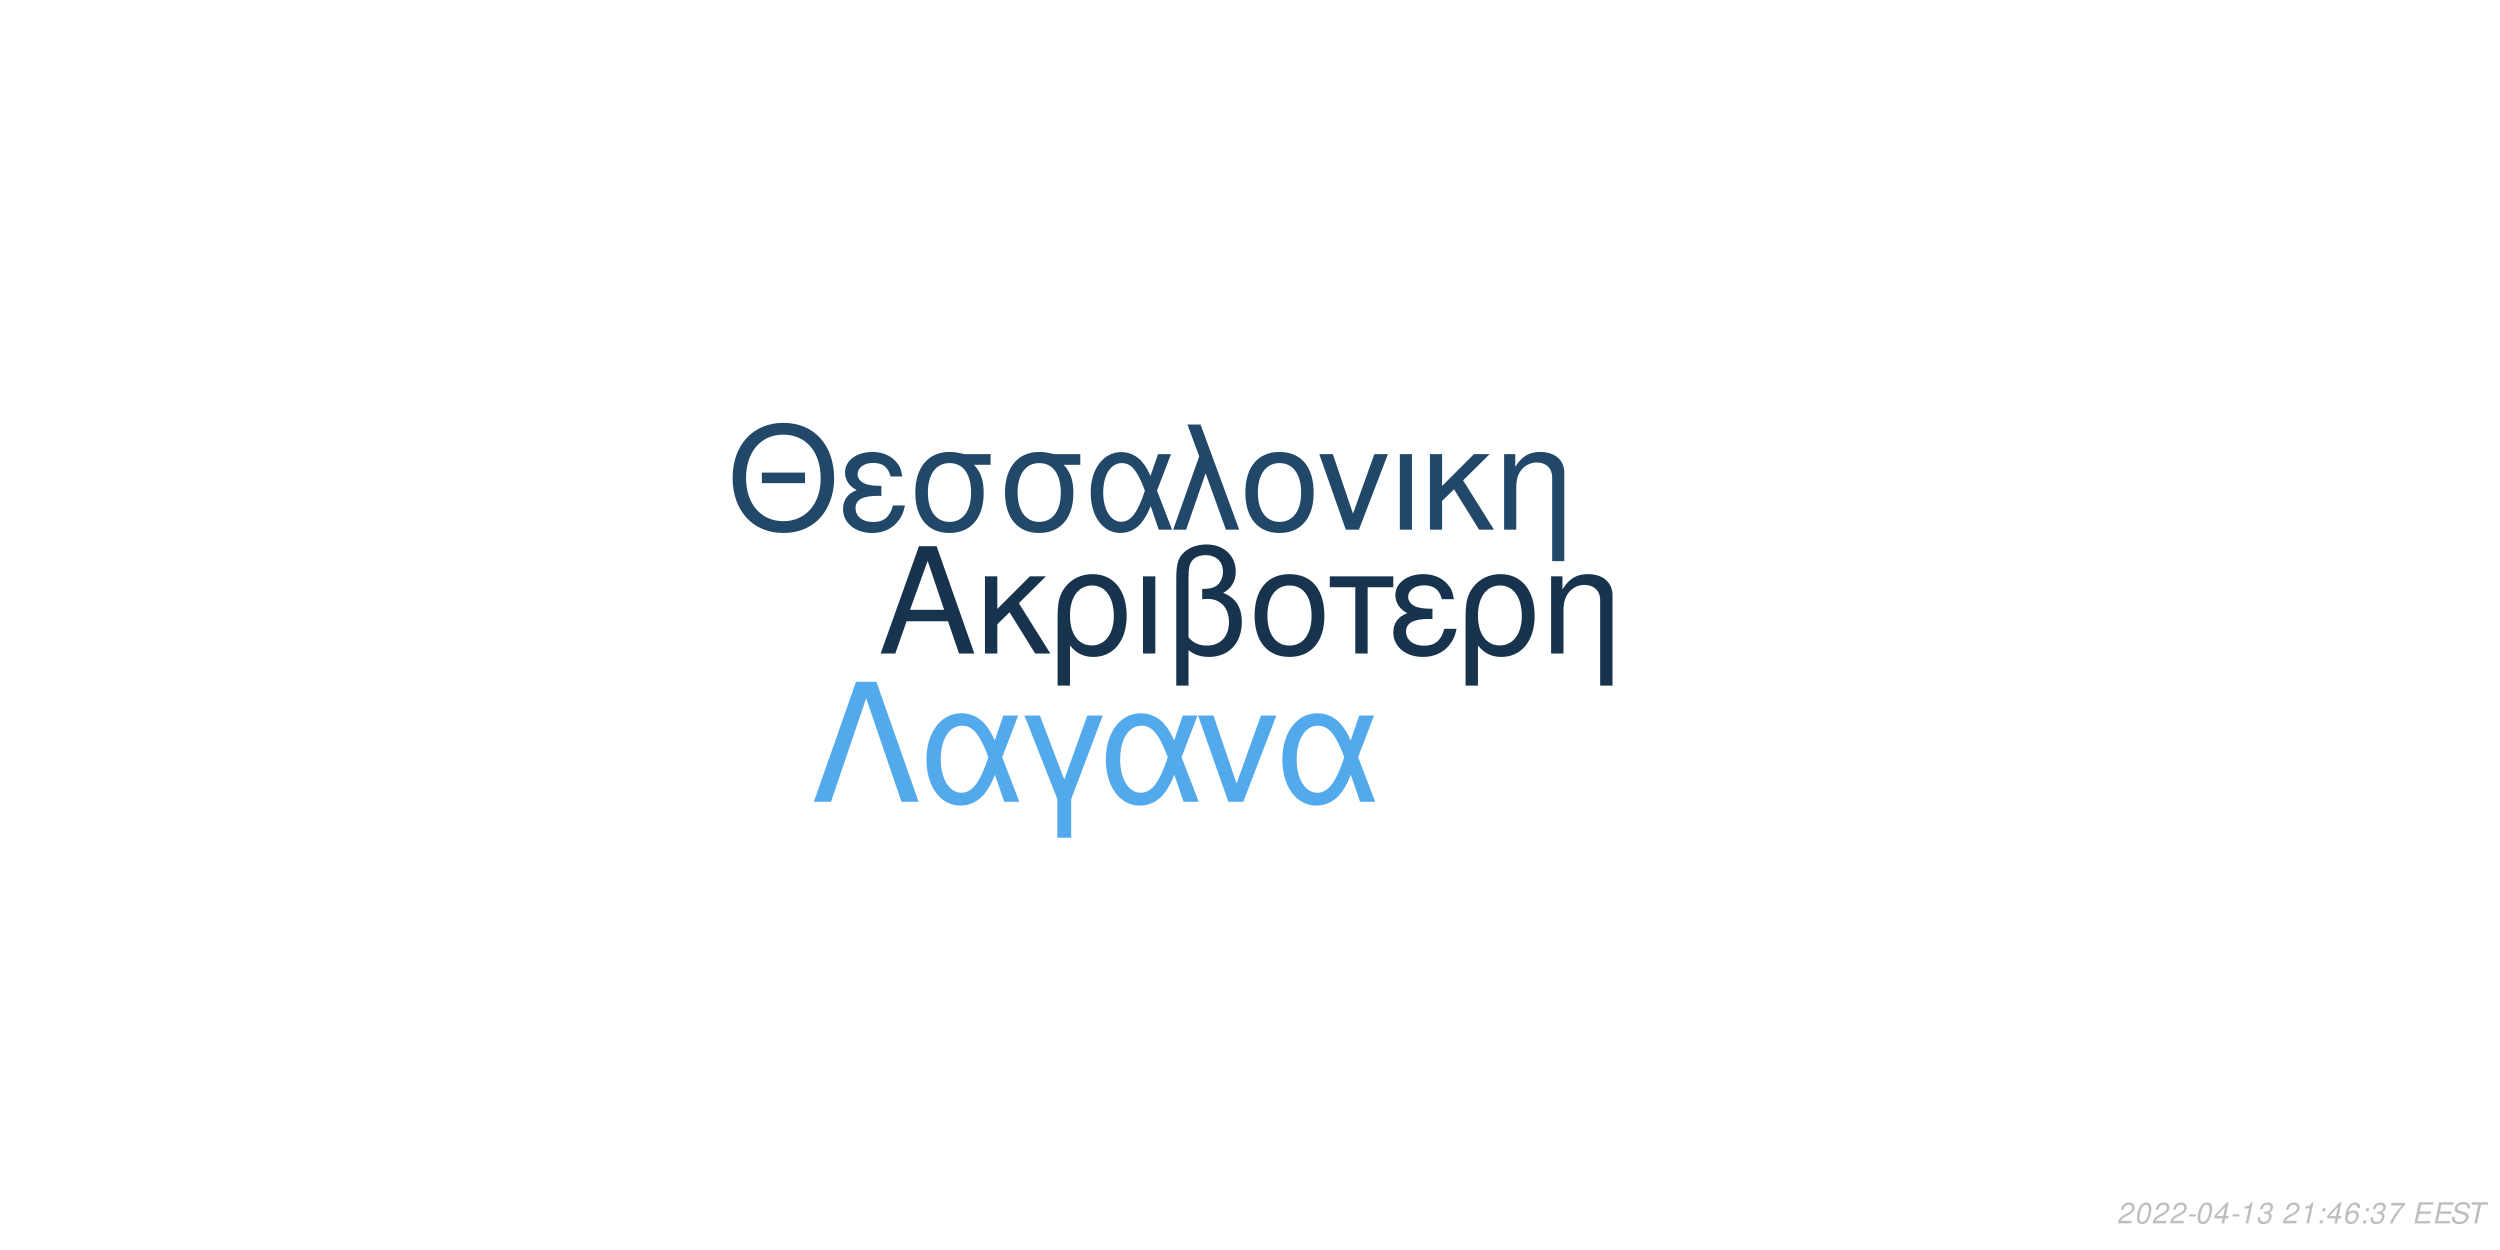
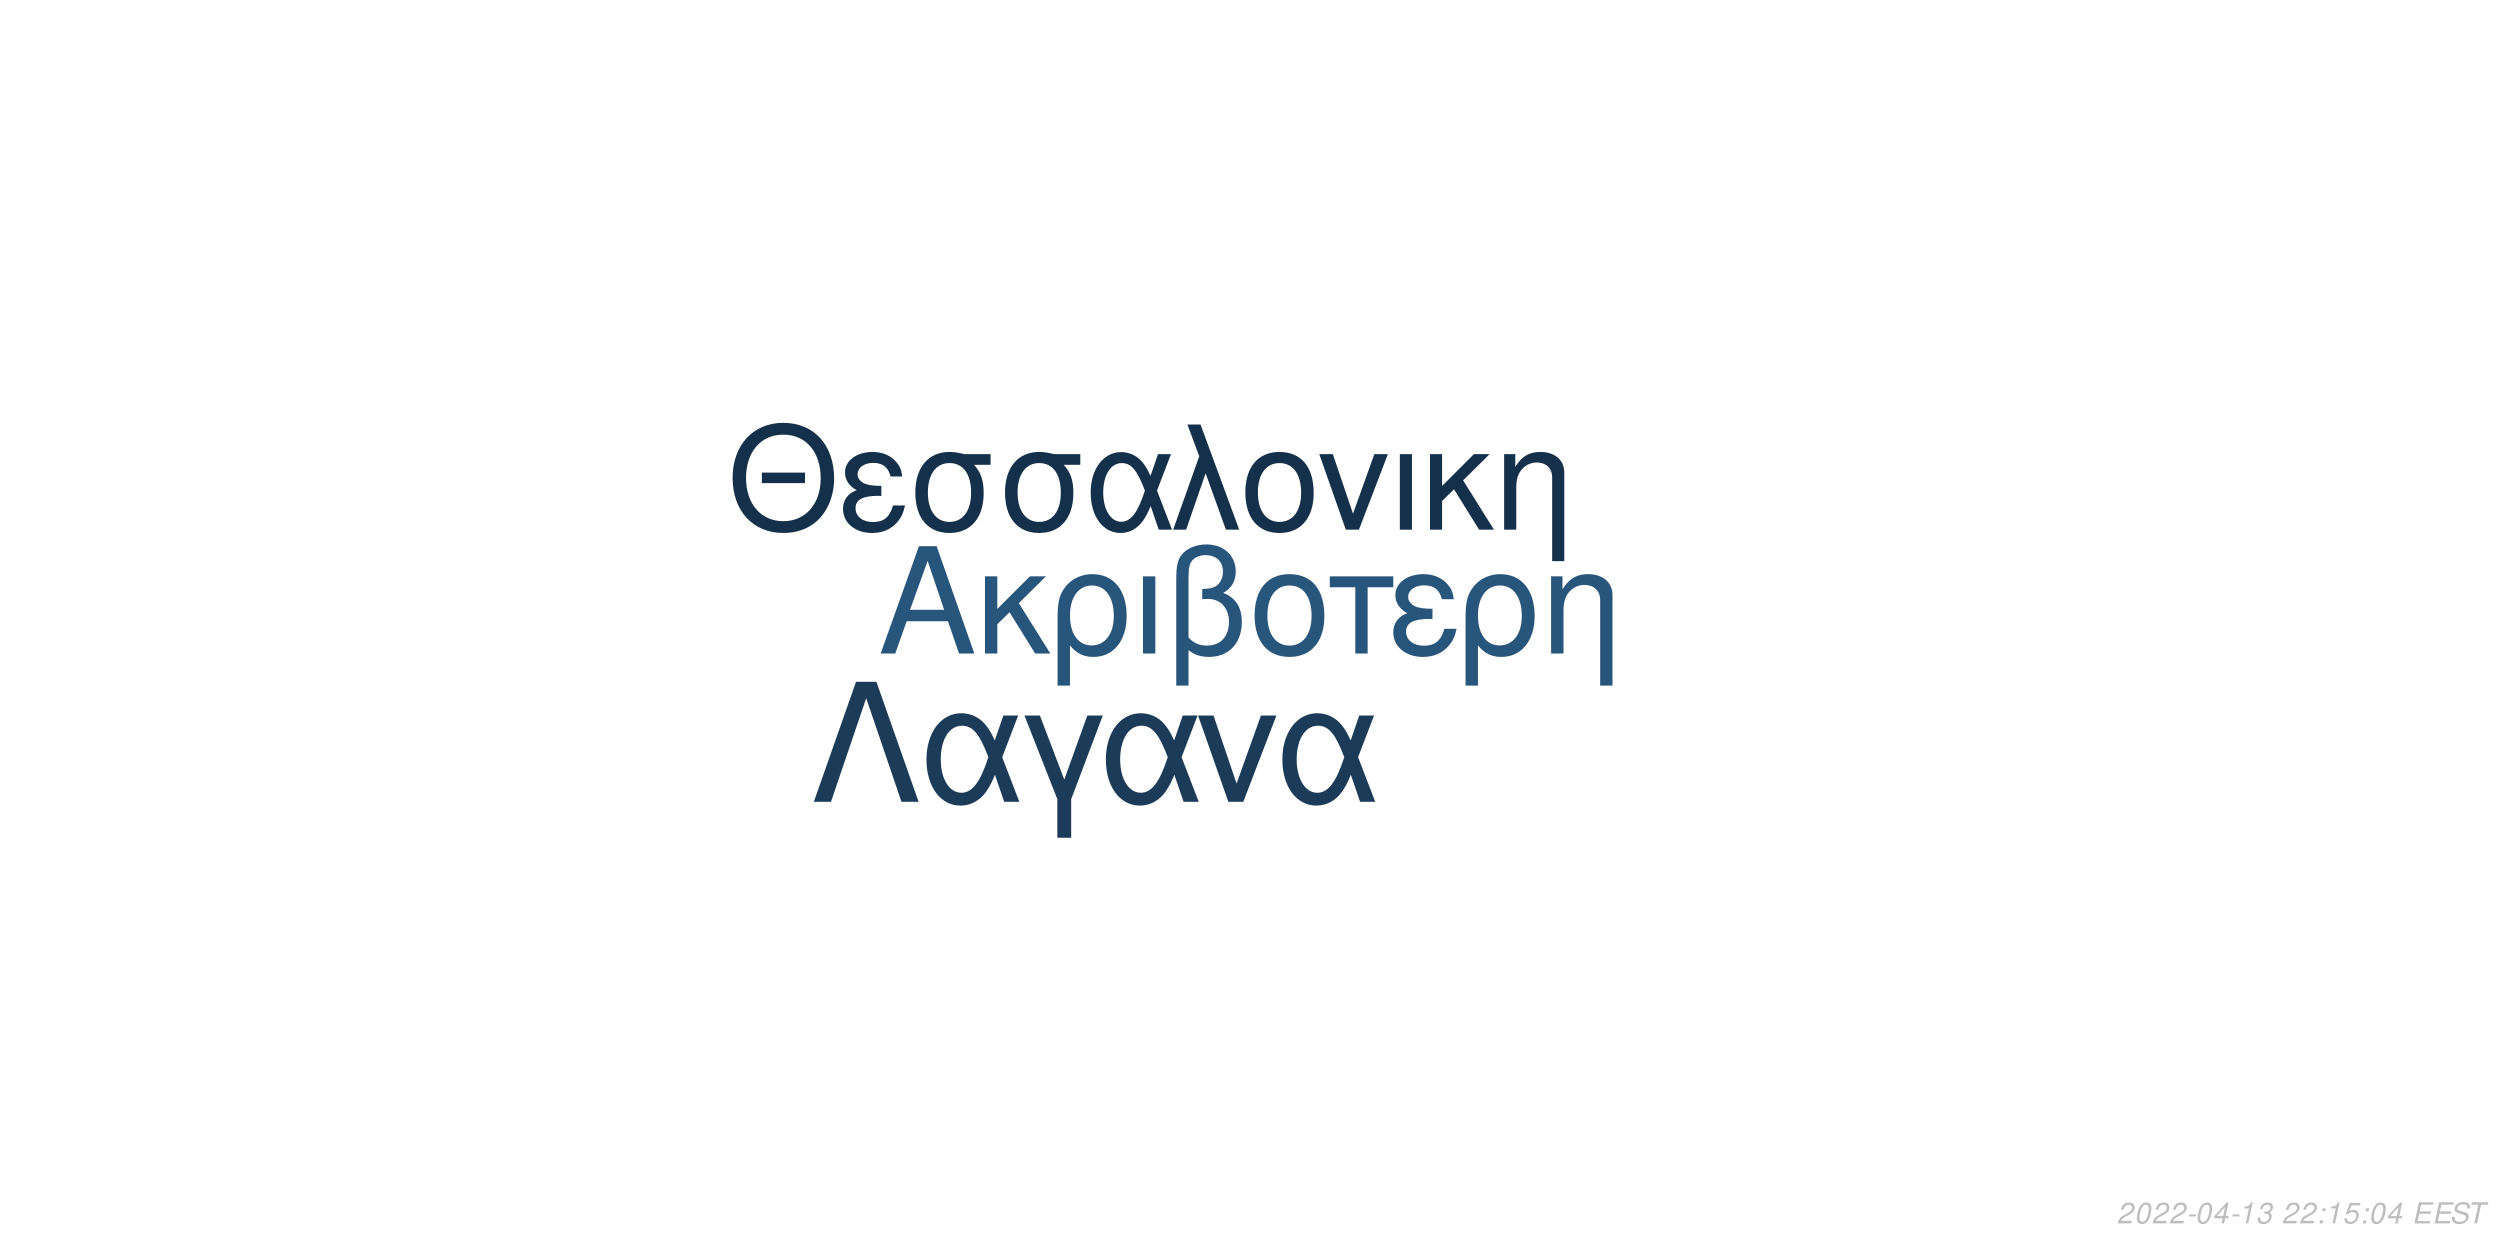
<svg xmlns="http://www.w3.org/2000/svg" xmlns:xlink="http://www.w3.org/1999/xlink" width="864pt" height="432pt" viewBox="0 0 864 432" version="1.1">
  <defs>
    <g>
      <symbol overflow="visible" id="glyph0-0">
        <path style="stroke:none;" d="" />
      </symbol>
      <symbol overflow="visible" id="glyph0-1">
        <path style="stroke:none;" d="M 24.125 -11.141 L 27.938 0 L 33.234 0 L 20.203 -37.094 L 14.094 -37.094 L 0.859 0 L 5.906 0 L 9.828 -11.141 Z M 22.797 -15.109 L 11 -15.109 L 17.094 -32.016 Z M 22.797 -15.109 " />
      </symbol>
      <symbol overflow="visible" id="glyph0-2">
        <path style="stroke:none;" d="M 7.172 -15.422 L 7.172 -26.672 L 2.906 -26.672 L 2.906 0 L 7.172 0 L 7.172 -10.125 L 11.406 -14.25 L 20.25 0 L 25.5 0 L 14.609 -17.406 L 23.969 -26.672 L 18.422 -26.672 Z M 7.172 -15.422 " />
      </symbol>
      <symbol overflow="visible" id="glyph0-3">
        <path style="stroke:none;" d="M 3 11.094 L 7.281 11.094 L 7.281 -2.797 C 9.516 -0.047 11.953 1.172 15.375 1.172 C 22.344 1.172 26.875 -4.422 26.875 -13.031 C 26.875 -21.891 22.297 -27.438 15.062 -27.438 C 11.297 -27.438 7.984 -25.906 5.797 -23.156 C 3.672 -20.516 3 -17.969 3 -12.359 Z M 14.906 -23.516 C 19.547 -23.516 22.438 -19.438 22.438 -12.922 C 22.438 -6.812 19.391 -2.797 14.812 -2.797 C 10.172 -2.797 7.281 -6.766 7.281 -13.125 C 7.281 -19.484 10.234 -23.516 14.906 -23.516 Z M 14.906 -23.516 " />
      </symbol>
      <symbol overflow="visible" id="glyph0-4">
        <path style="stroke:none;" d="M 3.516 0 L 7.781 0 L 7.781 -26.672 L 3.516 -26.672 Z M 3.516 0 " />
      </symbol>
      <symbol overflow="visible" id="glyph0-5">
        <path style="stroke:none;" d="M 4.016 11.094 L 8.25 11.094 L 8.25 -1.172 C 10.172 0.406 12.422 1.172 15.312 1.172 C 22.188 1.172 26.672 -3.609 26.672 -10.891 C 26.672 -15.984 24.578 -19.234 20.25 -20.969 C 23.109 -22.547 24.578 -25.031 24.578 -28.344 C 24.578 -33.844 20.406 -37.703 14.453 -37.703 C 10.938 -37.703 7.734 -36.391 6 -34.25 C 4.484 -32.422 4.016 -30.328 4.016 -25.391 Z M 8.25 -25.656 C 8.25 -29.359 8.5 -30.844 9.469 -32.062 C 10.375 -33.281 12.156 -34 14.094 -34 C 17.812 -34 20.156 -31.812 20.156 -28.297 C 20.156 -25.953 18.984 -23.812 17.297 -23.047 C 16.281 -22.547 15.469 -22.438 12.984 -22.297 L 12.984 -18.781 C 13.734 -18.828 14.344 -18.875 14.969 -18.875 C 19.344 -18.875 22.234 -15.719 22.234 -10.891 C 22.234 -5.906 19.281 -2.75 14.656 -2.75 C 11.953 -2.75 9.922 -3.609 8.25 -5.594 Z M 8.25 -25.656 " />
      </symbol>
      <symbol overflow="visible" id="glyph0-6">
        <path style="stroke:none;" d="M 14.094 -27.438 C 6.562 -27.438 2.094 -22.094 2.094 -13.125 C 2.094 -4.125 6.562 1.172 14.141 1.172 C 21.672 1.172 26.203 -4.172 26.203 -12.922 C 26.203 -22.188 21.828 -27.438 14.094 -27.438 Z M 14.141 -23.516 C 18.938 -23.516 21.781 -19.594 21.781 -12.984 C 21.781 -6.672 18.828 -2.75 14.141 -2.75 C 9.422 -2.75 6.516 -6.672 6.516 -13.125 C 6.516 -19.594 9.422 -23.516 14.141 -23.516 Z M 14.141 -23.516 " />
      </symbol>
      <symbol overflow="visible" id="glyph0-7">
        <path style="stroke:none;" d="M 7.891 0 L 12.156 0 L 12.156 -22.906 L 21.016 -22.906 L 21.016 -26.672 L -0.922 -26.672 L -0.922 -22.906 L 7.891 -22.906 Z M 7.891 0 " />
      </symbol>
      <symbol overflow="visible" id="glyph0-8">
        <path style="stroke:none;" d="M 14.562 -15.469 C 11.344 -15.469 9.562 -15.781 8.297 -16.438 C 6.922 -17.203 6.156 -18.328 6.156 -19.547 C 6.156 -21.891 8.453 -23.562 11.656 -23.562 C 15.062 -23.562 16.953 -22.094 17.812 -18.781 L 21.938 -18.781 C 21.578 -21.266 21.062 -22.5 19.797 -23.922 C 17.812 -26.203 14.906 -27.438 11.453 -27.438 C 5.797 -27.438 1.734 -24.375 1.734 -20.203 C 1.734 -17.609 3.156 -15.375 5.859 -13.938 C 2.797 -12.875 1.016 -10.484 1.016 -7.328 C 1.016 -2.391 5.297 1.172 11.25 1.172 C 14.969 1.172 17.906 -0.109 20.156 -2.641 C 21.578 -4.328 22.297 -5.797 22.906 -8.547 L 18.672 -8.547 C 17.5 -4.422 15.422 -2.703 11.609 -2.703 C 7.938 -2.703 5.438 -4.688 5.438 -7.578 C 5.438 -10.578 7.938 -11.953 13.484 -11.953 C 13.641 -11.953 14.094 -11.953 14.562 -11.906 Z M 14.562 -15.469 " />
      </symbol>
      <symbol overflow="visible" id="glyph0-9">
        <path style="stroke:none;" d="M 3.562 -26.672 L 3.562 0 L 7.844 0 L 7.844 -14.703 C 7.844 -17.906 8.5 -19.891 10.031 -21.531 C 11.406 -22.953 13.188 -23.719 15.062 -23.719 C 18.375 -23.719 20.516 -21.672 20.516 -18.469 L 20.516 11.094 L 24.781 11.094 L 24.781 -20.156 C 24.781 -24.578 21.469 -27.438 16.328 -27.438 C 12.359 -27.438 9.828 -25.906 7.484 -22.188 L 7.484 -26.672 Z M 3.562 -26.672 " />
      </symbol>
      <symbol overflow="visible" id="glyph1-0">
        <path style="stroke:none;" d="" />
      </symbol>
      <symbol overflow="visible" id="glyph1-1">
        <path style="stroke:none;" d="M 26.859 -19.734 L 11.953 -19.734 L 11.953 -16.094 L 26.859 -16.094 Z M 19.328 -36.922 C 8.922 -36.922 1.844 -29.25 1.844 -17.891 C 1.844 -6.484 8.875 1.141 19.391 1.141 C 23.812 1.141 27.703 -0.203 30.641 -2.688 C 34.578 -6.031 36.922 -11.656 36.922 -17.594 C 36.922 -29.297 30 -36.922 19.328 -36.922 Z M 19.328 -32.844 C 27.203 -32.844 32.281 -26.906 32.281 -17.688 C 32.281 -8.922 27.062 -2.938 19.391 -2.938 C 11.609 -2.938 6.484 -8.922 6.484 -17.891 C 6.484 -26.859 11.609 -32.844 19.328 -32.844 Z M 19.328 -32.844 " />
      </symbol>
      <symbol overflow="visible" id="glyph1-2">
        <path style="stroke:none;" d="M 14.25 -15.141 C 11.109 -15.141 9.375 -15.453 8.125 -16.094 C 6.781 -16.844 6.031 -17.938 6.031 -19.141 C 6.031 -21.422 8.266 -23.078 11.406 -23.078 C 14.75 -23.078 16.594 -21.625 17.438 -18.391 L 21.469 -18.391 C 21.125 -20.828 20.625 -22.031 19.391 -23.422 C 17.438 -25.656 14.594 -26.859 11.219 -26.859 C 5.688 -26.859 1.688 -23.875 1.688 -19.781 C 1.688 -17.234 3.094 -15.047 5.734 -13.656 C 2.734 -12.609 1 -10.266 1 -7.172 C 1 -2.344 5.188 1.141 11.016 1.141 C 14.656 1.141 17.547 -0.094 19.734 -2.594 C 21.125 -4.234 21.828 -5.688 22.422 -8.375 L 18.281 -8.375 C 17.141 -4.328 15.094 -2.641 11.359 -2.641 C 7.766 -2.641 5.328 -4.578 5.328 -7.422 C 5.328 -10.359 7.766 -11.703 13.203 -11.703 C 13.359 -11.703 13.797 -11.703 14.25 -11.656 Z M 14.25 -15.141 " />
      </symbol>
      <symbol overflow="visible" id="glyph1-3">
        <path style="stroke:none;" d="M 29 -26.109 L 19.938 -26.109 C 17.594 -26.703 16.438 -26.859 14.703 -26.859 C 7.469 -26.859 2.984 -21.469 2.984 -12.859 C 2.984 -4.031 7.375 1.141 14.797 1.141 C 22.172 1.141 26.609 -4.078 26.609 -12.656 C 26.609 -17.047 25.656 -19.828 23.266 -22.422 L 29 -22.422 Z M 14.797 -23.016 C 19.531 -23.016 22.266 -19.234 22.266 -12.75 C 22.266 -6.531 19.438 -2.688 14.797 -2.688 C 10.172 -2.688 7.328 -6.531 7.328 -12.859 C 7.328 -19.188 10.172 -23.016 14.797 -23.016 Z M 14.797 -23.016 " />
      </symbol>
      <symbol overflow="visible" id="glyph1-4">
        <path style="stroke:none;" d="M 29.344 -26.109 L 24.859 -26.109 L 22.266 -18.578 C 21.125 -21.031 20.484 -22.125 19.328 -23.469 C 17.547 -25.609 14.906 -26.812 12.156 -26.812 C 5.984 -26.812 1.594 -20.984 1.594 -12.812 C 1.594 -4.578 5.828 1.141 11.906 1.141 C 14.953 1.141 17.734 -0.344 19.625 -3.047 C 20.672 -4.531 21.281 -5.688 22.328 -8.172 L 25.109 0 L 29.703 0 L 24.516 -13.5 Z M 20.328 -13.5 C 17.891 -5.922 15.453 -2.734 12.156 -2.734 C 8.516 -2.734 5.922 -6.922 5.922 -12.812 C 5.922 -18.938 8.516 -23.016 12.359 -23.016 C 15.594 -23.016 17.688 -20.531 20.328 -13.5 Z M 20.328 -13.5 " />
      </symbol>
      <symbol overflow="visible" id="glyph1-5">
        <path style="stroke:none;" d="M 1.094 0 L 5.578 0 L 12.312 -19.484 L 19.328 0 L 23.922 0 L 10.562 -36.328 L 6.031 -36.328 L 10.109 -25.359 Z M 1.094 0 " />
      </symbol>
      <symbol overflow="visible" id="glyph1-6">
        <path style="stroke:none;" d="M 13.797 -26.859 C 6.422 -26.859 2.047 -21.625 2.047 -12.859 C 2.047 -4.031 6.422 1.141 13.859 1.141 C 21.234 1.141 25.656 -4.078 25.656 -12.656 C 25.656 -21.719 21.375 -26.859 13.797 -26.859 Z M 13.859 -23.016 C 18.531 -23.016 21.328 -19.188 21.328 -12.703 C 21.328 -6.531 18.438 -2.688 13.859 -2.688 C 9.219 -2.688 6.375 -6.531 6.375 -12.859 C 6.375 -19.188 9.219 -23.016 13.859 -23.016 Z M 13.859 -23.016 " />
      </symbol>
      <symbol overflow="visible" id="glyph1-7">
        <path style="stroke:none;" d="M 14.297 0 L 24.312 -26.109 L 19.625 -26.109 L 12.25 -5.531 L 5.281 -26.109 L 0.594 -26.109 L 9.766 0 Z M 14.297 0 " />
      </symbol>
      <symbol overflow="visible" id="glyph1-8">
        <path style="stroke:none;" d="M 3.438 0 L 7.625 0 L 7.625 -26.109 L 3.438 -26.109 Z M 3.438 0 " />
      </symbol>
      <symbol overflow="visible" id="glyph1-9">
        <path style="stroke:none;" d="M 7.031 -15.094 L 7.031 -26.109 L 2.844 -26.109 L 2.844 0 L 7.031 0 L 7.031 -9.922 L 11.156 -13.953 L 19.828 0 L 24.969 0 L 14.297 -17.047 L 23.469 -26.109 L 18.031 -26.109 Z M 7.031 -15.094 " />
      </symbol>
      <symbol overflow="visible" id="glyph1-10">
        <path style="stroke:none;" d="M 3.484 -26.109 L 3.484 0 L 7.672 0 L 7.672 -14.406 C 7.672 -17.547 8.328 -19.484 9.812 -21.078 C 11.156 -22.469 12.906 -23.219 14.75 -23.219 C 17.984 -23.219 20.078 -21.234 20.078 -18.094 L 20.078 10.859 L 24.266 10.859 L 24.266 -19.734 C 24.266 -24.062 21.031 -26.859 16 -26.859 C 12.109 -26.859 9.609 -25.359 7.328 -21.719 L 7.328 -26.109 Z M 3.484 -26.109 " />
      </symbol>
      <symbol overflow="visible" id="glyph2-0">
        <path style="stroke:none;" d="" />
      </symbol>
      <symbol overflow="visible" id="glyph2-1">
        <path style="stroke:none;" d="M 22.531 -41.484 L 15.484 -41.484 L 0.906 0 L 6.828 0 L 19 -35.797 L 31.188 0 L 37.109 0 Z M 22.531 -41.484 " />
      </symbol>
      <symbol overflow="visible" id="glyph2-2">
        <path style="stroke:none;" d="M 33.516 -29.812 L 28.391 -29.812 L 25.438 -21.219 C 24.125 -24.016 23.391 -25.266 22.078 -26.797 C 20.031 -29.25 17.016 -30.609 13.891 -30.609 C 6.828 -30.609 1.828 -23.953 1.828 -14.625 C 1.828 -5.234 6.656 1.312 13.594 1.312 C 17.078 1.312 20.266 -0.391 22.422 -3.469 C 23.609 -5.172 24.297 -6.484 25.5 -9.328 L 28.688 0 L 33.922 0 L 28 -15.422 Z M 23.219 -15.422 C 20.422 -6.766 17.641 -3.125 13.891 -3.125 C 9.734 -3.125 6.766 -7.906 6.766 -14.625 C 6.766 -21.625 9.734 -26.297 14.109 -26.297 C 17.812 -26.297 20.203 -23.453 23.219 -15.422 Z M 23.219 -15.422 " />
      </symbol>
      <symbol overflow="visible" id="glyph2-3">
        <path style="stroke:none;" d="M 12.062 12.406 L 16.844 12.406 L 16.844 -0.906 L 27.766 -29.812 L 22.422 -29.812 L 14.453 -7.688 L 6.031 -29.812 L 0.688 -29.812 L 12.062 -0.906 Z M 12.062 12.406 " />
      </symbol>
      <symbol overflow="visible" id="glyph2-4">
        <path style="stroke:none;" d="M 16.328 0 L 27.766 -29.812 L 22.422 -29.812 L 14 -6.312 L 6.031 -29.812 L 0.688 -29.812 L 11.156 0 Z M 16.328 0 " />
      </symbol>
      <symbol overflow="visible" id="glyph3-0">
        <path style="stroke:none;" d="" />
      </symbol>
      <symbol overflow="visible" id="glyph3-1">
        <path style="stroke:none;" d="M 5.234 -0.875 L 1.469 -0.875 C 1.641 -1.375 2.203 -1.891 3.109 -2.344 L 4.234 -2.938 C 5.562 -3.625 6.219 -4.469 6.219 -5.484 C 6.219 -5.938 6.062 -6.359 5.797 -6.656 C 5.469 -7.047 4.984 -7.234 4.312 -7.234 C 2.766 -7.234 1.891 -6.453 1.484 -4.734 L 2.375 -4.734 C 2.484 -5.188 2.609 -5.484 2.797 -5.75 C 3.094 -6.203 3.609 -6.453 4.188 -6.453 C 4.891 -6.453 5.344 -6.031 5.344 -5.375 C 5.344 -4.703 4.859 -4.094 4.016 -3.656 L 2.984 -3.125 C 1.234 -2.188 0.797 -1.656 0.344 -0.016 L 5.047 -0.016 Z M 5.234 -0.875 " />
      </symbol>
      <symbol overflow="visible" id="glyph3-2">
        <path style="stroke:none;" d="M 4.203 -7.234 C 3.375 -7.234 2.688 -6.812 2.125 -5.984 C 1.484 -5.047 0.984 -3.188 0.984 -1.734 C 0.984 -1.109 1.172 -0.562 1.484 -0.266 C 1.797 0.047 2.281 0.234 2.766 0.234 C 3.625 0.234 4.281 -0.156 4.859 -1.016 C 5.516 -1.953 6 -3.797 6 -5.266 C 6 -6.5 5.328 -7.234 4.203 -7.234 Z M 4.094 -6.453 C 4.734 -6.453 5.125 -5.984 5.125 -5.156 C 5.125 -4.203 4.781 -2.625 4.406 -1.812 C 3.984 -0.938 3.516 -0.547 2.875 -0.547 C 2.25 -0.547 1.875 -1.031 1.875 -1.828 C 1.875 -2.797 2.203 -4.344 2.594 -5.203 C 2.984 -6.047 3.453 -6.453 4.094 -6.453 Z M 4.094 -6.453 " />
      </symbol>
      <symbol overflow="visible" id="glyph3-3">
        <path style="stroke:none;" d="M 3.516 -3.125 L 1.125 -3.125 L 0.969 -2.406 L 3.359 -2.406 Z M 3.516 -3.125 " />
      </symbol>
      <symbol overflow="visible" id="glyph3-4">
        <path style="stroke:none;" d="M 3.625 -1.75 L 3.266 0 L 4.141 0 L 4.516 -1.75 L 5.562 -1.75 L 5.734 -2.531 L 4.688 -2.531 L 5.688 -7.234 L 5.016 -7.234 L 0.844 -2.672 L 0.641 -1.75 Z M 3.797 -2.531 L 1.594 -2.531 L 4.469 -5.703 Z M 3.797 -2.531 " />
      </symbol>
      <symbol overflow="visible" id="glyph3-5">
        <path style="stroke:none;" d="M 3.703 -5.188 L 2.594 0 L 3.469 0 L 5.016 -7.234 L 4.438 -7.234 C 3.906 -6.156 3.688 -6.016 2.234 -5.812 L 2.109 -5.188 Z M 3.703 -5.188 " />
      </symbol>
      <symbol overflow="visible" id="glyph3-6">
        <path style="stroke:none;" d="M 2.922 -3.312 C 3.125 -3.344 3.234 -3.344 3.375 -3.344 C 4.203 -3.344 4.688 -3 4.688 -2.406 C 4.688 -1.312 3.906 -0.547 2.781 -0.547 C 2.047 -0.547 1.594 -0.938 1.594 -1.562 C 1.594 -1.719 1.609 -1.844 1.656 -2.094 L 0.766 -2.094 C 0.734 -1.797 0.719 -1.641 0.719 -1.469 C 0.719 -0.375 1.406 0.234 2.641 0.234 C 3.547 0.234 4.297 -0.078 4.812 -0.656 C 5.266 -1.156 5.562 -1.875 5.562 -2.547 C 5.562 -3.125 5.344 -3.453 4.797 -3.734 C 5.641 -4.234 6.016 -4.844 6.016 -5.734 C 6.016 -6.656 5.312 -7.234 4.203 -7.234 C 3.375 -7.234 2.672 -6.938 2.188 -6.375 C 1.891 -6.031 1.703 -5.641 1.516 -4.906 L 2.391 -4.906 C 2.5 -5.359 2.594 -5.594 2.734 -5.812 C 3.047 -6.234 3.516 -6.453 4.078 -6.453 C 4.734 -6.453 5.141 -6.125 5.141 -5.578 C 5.141 -5.188 5.016 -4.797 4.797 -4.547 C 4.516 -4.234 4 -4.062 3.266 -4.062 L 3.078 -4.062 Z M 2.922 -3.312 " />
      </symbol>
      <symbol overflow="visible" id="glyph3-7">
        <path style="stroke:none;" d="" />
      </symbol>
      <symbol overflow="visible" id="glyph3-8">
        <path style="stroke:none;" d="M 2.359 -1.031 L 1.312 -1.031 L 1.094 0 L 2.141 0 Z M 3.266 -5.234 L 2.219 -5.234 L 2 -4.203 L 3.047 -4.203 Z M 3.266 -5.234 " />
      </symbol>
      <symbol overflow="visible" id="glyph3-9">
-         <path style="stroke:none;" d="M 6.125 -5.344 L 6.141 -5.625 C 6.141 -6.609 5.453 -7.234 4.391 -7.234 C 3.438 -7.234 2.641 -6.719 2.016 -5.703 C 1.422 -4.781 0.938 -2.953 0.938 -1.688 C 0.938 -0.516 1.688 0.234 2.859 0.234 C 3.703 0.234 4.438 -0.156 5 -0.875 C 5.406 -1.422 5.672 -2.156 5.672 -2.766 C 5.672 -3.812 4.969 -4.5 3.906 -4.5 C 3.234 -4.5 2.672 -4.234 2.094 -3.625 C 2.406 -5.375 3.234 -6.453 4.25 -6.453 C 4.703 -6.453 5.062 -6.234 5.172 -5.844 C 5.203 -5.719 5.234 -5.578 5.25 -5.344 Z M 3.656 -3.734 C 4.344 -3.734 4.797 -3.281 4.797 -2.625 C 4.797 -1.469 3.984 -0.547 2.984 -0.547 C 2.297 -0.547 1.812 -1.047 1.812 -1.766 C 1.812 -2.859 2.625 -3.734 3.656 -3.734 Z M 3.656 -3.734 " />
+         <path style="stroke:none;" d="M 6.297 -7.094 L 2.594 -7.094 L 1.234 -3.234 L 2.047 -3.234 C 2.656 -3.766 2.938 -3.906 3.531 -3.906 C 4.328 -3.906 4.797 -3.453 4.797 -2.688 C 4.797 -1.438 3.969 -0.547 2.828 -0.547 C 2.031 -0.547 1.609 -0.938 1.578 -1.734 L 0.703 -1.734 L 0.703 -1.516 C 0.703 -0.938 0.844 -0.547 1.188 -0.266 C 1.562 0.062 2.078 0.234 2.703 0.234 C 3.656 0.234 4.391 -0.156 4.984 -0.922 C 5.422 -1.5 5.672 -2.234 5.672 -2.953 C 5.672 -4 4.938 -4.672 3.812 -4.672 C 3.328 -4.672 2.906 -4.547 2.406 -4.234 L 3.109 -6.219 L 6.109 -6.219 Z M 6.297 -7.094 " />
      </symbol>
      <symbol overflow="visible" id="glyph3-10">
-         <path style="stroke:none;" d="M 6.703 -7.094 L 1.953 -7.094 L 1.766 -6.219 L 5.594 -6.219 C 3.344 -3.688 2.266 -2.109 1.375 0 L 2.344 0 C 3.031 -1.906 4.828 -4.594 6.547 -6.281 Z M 6.703 -7.094 " />
+         <path style="stroke:none;" d="M 2.547 -3.312 L 6.5 -3.312 L 6.688 -4.141 L 2.719 -4.141 L 3.219 -6.469 L 7.344 -6.469 L 7.516 -7.297 L 2.453 -7.297 L 0.906 0 L 6.125 0 L 6.297 -0.812 L 2.016 -0.812 Z M 2.547 -3.312 " />
      </symbol>
      <symbol overflow="visible" id="glyph3-11">
-         <path style="stroke:none;" d="M 2.547 -3.312 L 6.5 -3.312 L 6.688 -4.141 L 2.719 -4.141 L 3.219 -6.469 L 7.344 -6.469 L 7.516 -7.297 L 2.453 -7.297 L 0.906 0 L 6.125 0 L 6.297 -0.812 L 2.016 -0.812 Z M 2.547 -3.312 " />
+         <path style="stroke:none;" d="M 7.062 -5.156 C 7.125 -5.438 7.141 -5.562 7.141 -5.703 C 7.141 -6.156 6.938 -6.594 6.594 -6.891 C 6.188 -7.25 5.656 -7.406 4.875 -7.406 C 3.844 -7.406 3.047 -7.125 2.5 -6.562 C 2.094 -6.141 1.781 -5.438 1.781 -4.922 C 1.781 -4.297 2.219 -3.766 2.891 -3.562 L 4.594 -3.094 C 5.406 -2.859 5.734 -2.578 5.734 -2.094 C 5.734 -1.781 5.547 -1.406 5.266 -1.141 C 4.844 -0.766 4.266 -0.578 3.453 -0.578 C 2.328 -0.578 1.812 -0.984 1.812 -1.906 C 1.812 -2.047 1.812 -2.125 1.844 -2.312 L 0.984 -2.312 C 0.906 -2.062 0.891 -1.906 0.891 -1.688 C 0.891 -0.484 1.797 0.234 3.297 0.234 C 4.359 0.234 5.234 -0.062 5.812 -0.609 C 6.344 -1.078 6.688 -1.797 6.688 -2.375 C 6.688 -2.641 6.609 -2.906 6.453 -3.156 C 6.234 -3.5 5.938 -3.703 5.469 -3.828 L 3.75 -4.312 C 2.984 -4.547 2.734 -4.734 2.734 -5.188 C 2.734 -5.547 2.875 -5.844 3.188 -6.109 C 3.547 -6.438 4.031 -6.594 4.703 -6.594 C 5.266 -6.594 5.688 -6.484 5.906 -6.297 C 6.094 -6.125 6.219 -5.797 6.219 -5.516 C 6.219 -5.422 6.203 -5.344 6.188 -5.156 Z M 7.062 -5.156 " />
      </symbol>
      <symbol overflow="visible" id="glyph3-12">
-         <path style="stroke:none;" d="M 7.062 -5.156 C 7.125 -5.438 7.141 -5.562 7.141 -5.703 C 7.141 -6.156 6.938 -6.594 6.594 -6.891 C 6.188 -7.25 5.656 -7.406 4.875 -7.406 C 3.844 -7.406 3.047 -7.125 2.5 -6.562 C 2.094 -6.141 1.781 -5.438 1.781 -4.922 C 1.781 -4.297 2.219 -3.766 2.891 -3.562 L 4.594 -3.094 C 5.406 -2.859 5.734 -2.578 5.734 -2.094 C 5.734 -1.781 5.547 -1.406 5.266 -1.141 C 4.844 -0.766 4.266 -0.578 3.453 -0.578 C 2.328 -0.578 1.812 -0.984 1.812 -1.906 C 1.812 -2.047 1.812 -2.125 1.844 -2.312 L 0.984 -2.312 C 0.906 -2.062 0.891 -1.906 0.891 -1.688 C 0.891 -0.484 1.797 0.234 3.297 0.234 C 4.359 0.234 5.234 -0.062 5.812 -0.609 C 6.344 -1.078 6.688 -1.797 6.688 -2.375 C 6.688 -2.641 6.609 -2.906 6.453 -3.156 C 6.234 -3.5 5.938 -3.703 5.469 -3.828 L 3.75 -4.312 C 2.984 -4.547 2.734 -4.734 2.734 -5.188 C 2.734 -5.547 2.875 -5.844 3.188 -6.109 C 3.547 -6.438 4.031 -6.594 4.703 -6.594 C 5.266 -6.594 5.688 -6.484 5.906 -6.297 C 6.094 -6.125 6.219 -5.797 6.219 -5.516 C 6.219 -5.422 6.203 -5.344 6.188 -5.156 Z M 7.062 -5.156 " />
-       </symbol>
-       <symbol overflow="visible" id="glyph3-13">
        <path style="stroke:none;" d="M 4.938 -6.469 L 7.312 -6.469 L 7.484 -7.297 L 1.75 -7.297 L 1.578 -6.469 L 3.984 -6.469 L 2.609 0 L 3.547 0 Z M 4.938 -6.469 " />
      </symbol>
    </g>
  </defs>
  <g id="surface1">
    <rect x="0" y="0" width="864" height="432" style="fill:rgb(100%,100%,100%);fill-opacity:1;stroke:none;" />
-     <g style="fill:rgb(9.02%,20%,30.196%);fill-opacity:1;">
+     <g style="fill:rgb(15.686%,33.333%,48.627%);fill-opacity:1;">
      <use xlink:href="#glyph0-1" x="303.5" y="225.861" />
      <use xlink:href="#glyph0-2" x="337.5" y="225.861" />
      <use xlink:href="#glyph0-3" x="362.5" y="225.861" />
      <use xlink:href="#glyph0-4" x="391.5" y="225.861" />
      <use xlink:href="#glyph0-5" x="402.5" y="225.861" />
      <use xlink:href="#glyph0-6" x="431.5" y="225.861" />
      <use xlink:href="#glyph0-7" x="460.5" y="225.861" />
      <use xlink:href="#glyph0-8" x="480.5" y="225.861" />
      <use xlink:href="#glyph0-3" x="503.5" y="225.861" />
      <use xlink:href="#glyph0-9" x="532.5" y="225.861" />
    </g>
-     <g style="fill:rgb(12.941%,27.843%,41.176%);fill-opacity:1;">
+     <g style="fill:rgb(8.235%,18.824%,29.02%);fill-opacity:1;">
      <use xlink:href="#glyph1-1" x="251.348" y="183.058" />
      <use xlink:href="#glyph1-2" x="290.348" y="183.058" />
      <use xlink:href="#glyph1-3" x="313.348" y="183.058" />
      <use xlink:href="#glyph1-3" x="344.348" y="183.058" />
      <use xlink:href="#glyph1-4" x="375.348" y="183.058" />
      <use xlink:href="#glyph1-5" x="404.348" y="183.058" />
      <use xlink:href="#glyph1-6" x="428.348" y="183.058" />
      <use xlink:href="#glyph1-7" x="455.348" y="183.058" />
      <use xlink:href="#glyph1-8" x="480.348" y="183.058" />
      <use xlink:href="#glyph1-9" x="491.348" y="183.058" />
      <use xlink:href="#glyph1-10" x="516.348" y="183.058" />
    </g>
-     <g style="fill:rgb(32.157%,66.275%,92.549%);fill-opacity:1;">
+     <g style="fill:rgb(10.588%,23.137%,34.51%);fill-opacity:1;">
      <use xlink:href="#glyph2-1" x="280.359" y="277.105" />
      <use xlink:href="#glyph2-2" x="318.359" y="277.105" />
      <use xlink:href="#glyph2-3" x="353.359" y="277.105" />
      <use xlink:href="#glyph2-2" x="380.359" y="277.105" />
      <use xlink:href="#glyph2-4" x="413.359" y="277.105" />
      <use xlink:href="#glyph2-2" x="441.359" y="277.105" />
    </g>
    <g style="fill:rgb(74.51%,74.51%,74.51%);fill-opacity:1;">
      <use xlink:href="#glyph3-1" x="731.52" y="422.81" />
      <use xlink:href="#glyph3-2" x="737.52" y="422.81" />
      <use xlink:href="#glyph3-1" x="743.52" y="422.81" />
      <use xlink:href="#glyph3-1" x="749.52" y="422.81" />
      <use xlink:href="#glyph3-3" x="755.52" y="422.81" />
      <use xlink:href="#glyph3-2" x="758.52" y="422.81" />
      <use xlink:href="#glyph3-4" x="764.52" y="422.81" />
      <use xlink:href="#glyph3-3" x="770.52" y="422.81" />
      <use xlink:href="#glyph3-5" x="773.52" y="422.81" />
      <use xlink:href="#glyph3-6" x="779.52" y="422.81" />
      <use xlink:href="#glyph3-7" x="785.52" y="422.81" />
      <use xlink:href="#glyph3-1" x="788.52" y="422.81" />
-       <use xlink:href="#glyph3-5" x="794.52" y="422.81" />
+       <use xlink:href="#glyph3-1" x="794.52" y="422.81" />
      <use xlink:href="#glyph3-8" x="800.52" y="422.81" />
-       <use xlink:href="#glyph3-4" x="803.52" y="422.81" />
+       <use xlink:href="#glyph3-5" x="803.52" y="422.81" />
      <use xlink:href="#glyph3-9" x="809.52" y="422.81" />
      <use xlink:href="#glyph3-8" x="815.52" y="422.81" />
-       <use xlink:href="#glyph3-6" x="818.52" y="422.81" />
-       <use xlink:href="#glyph3-10" x="824.52" y="422.81" />
+       <use xlink:href="#glyph3-2" x="818.52" y="422.81" />
+       <use xlink:href="#glyph3-4" x="824.52" y="422.81" />
      <use xlink:href="#glyph3-7" x="830.52" y="422.81" />
-       <use xlink:href="#glyph3-11" x="833.52" y="422.81" />
-       <use xlink:href="#glyph3-11" x="840.52" y="422.81" />
-       <use xlink:href="#glyph3-12" x="846.52" y="422.81" />
-       <use xlink:href="#glyph3-13" x="852.52" y="422.81" />
+       <use xlink:href="#glyph3-10" x="833.52" y="422.81" />
+       <use xlink:href="#glyph3-10" x="840.52" y="422.81" />
+       <use xlink:href="#glyph3-11" x="846.52" y="422.81" />
+       <use xlink:href="#glyph3-12" x="852.52" y="422.81" />
    </g>
  </g>
</svg>
